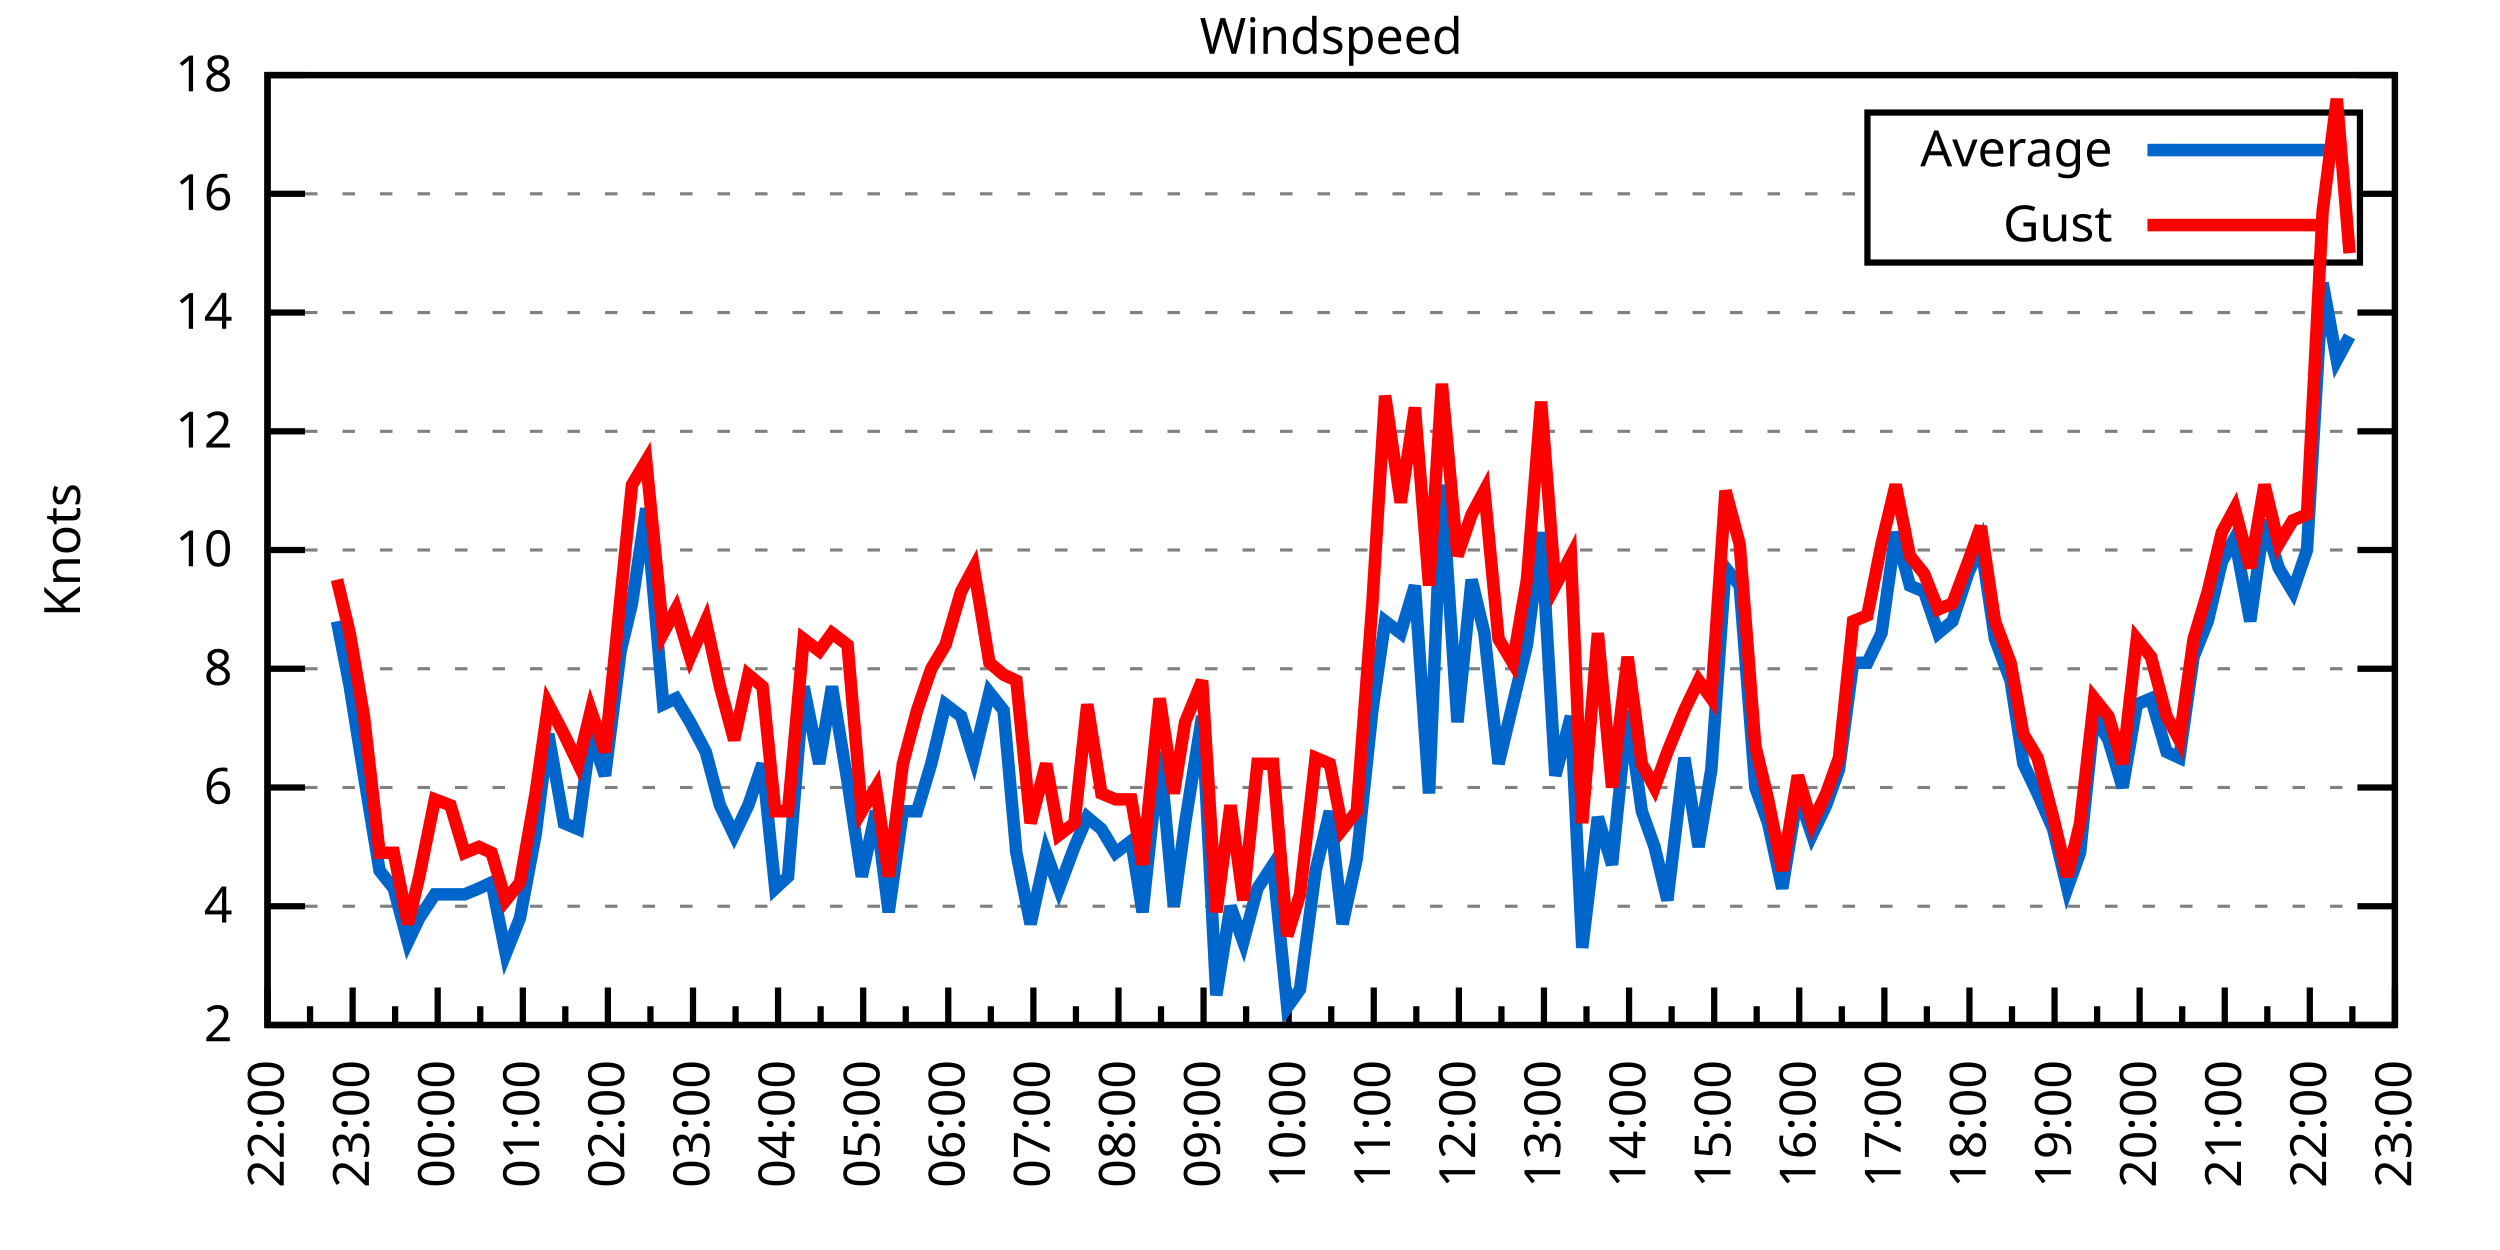
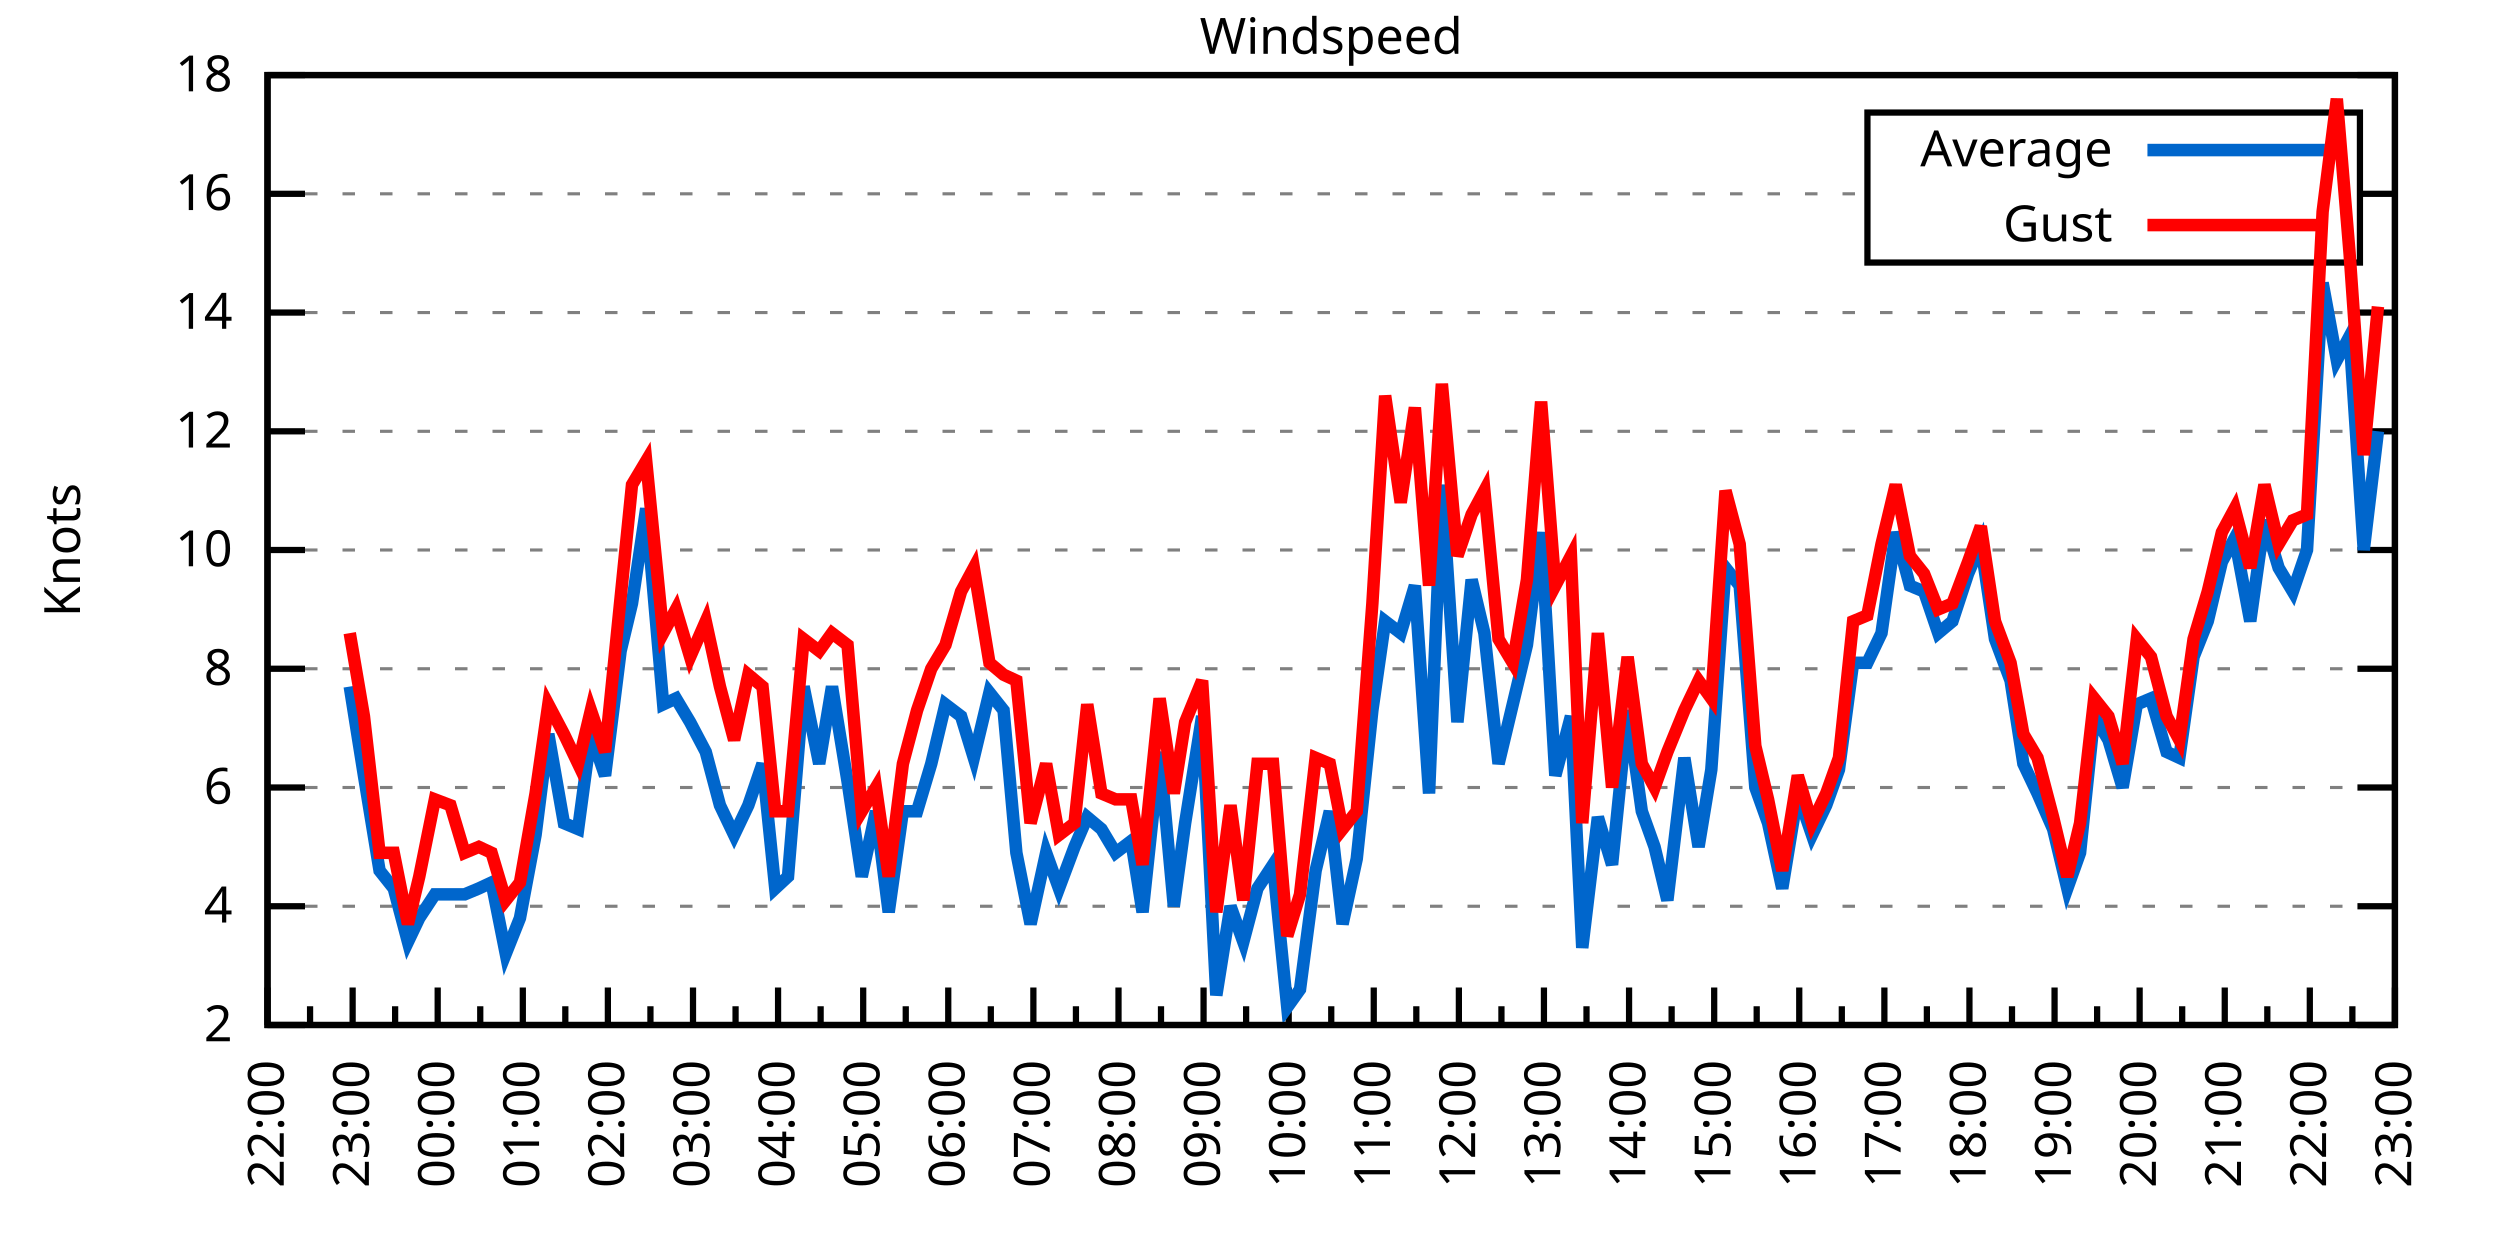
<svg xmlns="http://www.w3.org/2000/svg" xmlns:xlink="http://www.w3.org/1999/xlink" width="400" height="200" viewBox="0 0 400 200">
  <g id="gnuplot_canvas">
    <rect x="0" y="0" width="400" height="200" fill="none" />
    <defs>
      <circle id="gpDot" r="0.5" stroke-width="0.5" stroke="currentColor" />
      <path id="gpPt0" stroke-width="0.333" stroke="currentColor" d="M-1,0 h2 M0,-1 v2" />
      <path id="gpPt1" stroke-width="0.333" stroke="currentColor" d="M-1,-1 L1,1 M1,-1 L-1,1" />
      <path id="gpPt2" stroke-width="0.333" stroke="currentColor" d="M-1,0 L1,0 M0,-1 L0,1 M-1,-1 L1,1 M-1,1 L1,-1" />
      <rect id="gpPt3" stroke-width="0.333" stroke="currentColor" x="-1" y="-1" width="2" height="2" />
      <rect id="gpPt4" stroke-width="0.333" stroke="currentColor" fill="currentColor" x="-1" y="-1" width="2" height="2" />
      <circle id="gpPt5" stroke-width="0.333" stroke="currentColor" cx="0" cy="0" r="1" />
      <use xlink:href="#gpPt5" id="gpPt6" fill="currentColor" stroke="none" />
      <path id="gpPt7" stroke-width="0.333" stroke="currentColor" d="M0,-1.33 L-1.33,0.67 L1.33,0.67 z" />
      <use xlink:href="#gpPt7" id="gpPt8" fill="currentColor" stroke="none" />
      <use xlink:href="#gpPt7" id="gpPt9" stroke="currentColor" transform="rotate(180)" />
      <use xlink:href="#gpPt9" id="gpPt10" fill="currentColor" stroke="none" />
      <use xlink:href="#gpPt3" id="gpPt11" stroke="currentColor" transform="rotate(45)" />
      <use xlink:href="#gpPt11" id="gpPt12" fill="currentColor" stroke="none" />
      <path id="gpPt13" stroke-width="0.333" stroke="currentColor" d="M0,1.330 L1.265,0.411 L0.782,-1.067 L-0.782,-1.076 L-1.265,0.411 z" />
      <use xlink:href="#gpPt13" id="gpPt14" fill="currentColor" stroke="none" />
      <filter id="textbox" filterUnits="objectBoundingBox" x="0" y="0" height="1" width="1">
        <feFlood flood-color="white" flood-opacity="1" result="bgnd" />
        <feComposite in="SourceGraphic" in2="bgnd" operator="atop" />
      </filter>
      <filter id="greybox" filterUnits="objectBoundingBox" x="0" y="0" height="1" width="1">
        <feFlood flood-color="lightgrey" flood-opacity="1" result="grey" />
        <feComposite in="SourceGraphic" in2="grey" operator="atop" />
      </filter>
    </defs>
    <g fill="none" color="white" stroke="currentColor" stroke-width="1.00" stroke-linecap="butt" stroke-linejoin="miter">
</g>
    <g fill="none" color="black" stroke="currentColor" stroke-width="1.00" stroke-linecap="butt" stroke-linejoin="miter">
      <g stroke="none" shape-rendering="crispEdges">
        <polygon fill="rgb(255, 255, 255)" points="42.80,164.00 383.18,164.00 383.18,12.02 42.80,12.02 " />
      </g>
    </g>
    <g fill="none" color="black" stroke="currentColor" stroke-width="1.00" stroke-linecap="butt" stroke-linejoin="miter">
</g>
    <g fill="none" color="black" stroke="black" stroke-width="0.50" stroke-linecap="butt" stroke-linejoin="miter">
</g>
    <g fill="none" color="gray" stroke="currentColor" stroke-width="0.50" stroke-linecap="butt" stroke-linejoin="miter">
      <path stroke="gray" stroke-dasharray="2,4" class="gridline" d="M42.80,164.00 L383.19,164.00  " />
    </g>
    <g fill="none" color="gray" stroke="gray" stroke-width="1.00" stroke-linecap="butt" stroke-linejoin="miter">
</g>
    <g fill="none" color="black" stroke="currentColor" stroke-width="1.00" stroke-linecap="butt" stroke-linejoin="miter">
      <path stroke="black" d="M42.80,164.00 L48.80,164.00 M383.19,164.00 L377.19,164.00  " />
      <g transform="translate(37.20,166.60)" stroke="none" fill="black" font-family="Sans" font-size="8.00" text-anchor="end">
        <text>
          <tspan font-family="Sans"> 2</tspan>
        </text>
      </g>
    </g>
    <g fill="none" color="black" stroke="currentColor" stroke-width="1.00" stroke-linecap="butt" stroke-linejoin="miter">
</g>
    <g fill="none" color="black" stroke="black" stroke-width="0.50" stroke-linecap="butt" stroke-linejoin="miter">
</g>
    <g fill="none" color="gray" stroke="currentColor" stroke-width="0.50" stroke-linecap="butt" stroke-linejoin="miter">
      <path stroke="gray" stroke-dasharray="2,4" class="gridline" d="M42.80,145.00 L383.19,145.00  " />
    </g>
    <g fill="none" color="gray" stroke="gray" stroke-width="1.00" stroke-linecap="butt" stroke-linejoin="miter">
</g>
    <g fill="none" color="black" stroke="currentColor" stroke-width="1.00" stroke-linecap="butt" stroke-linejoin="miter">
      <path stroke="black" d="M42.80,145.00 L48.80,145.00 M383.19,145.00 L377.19,145.00  " />
      <g transform="translate(37.20,147.60)" stroke="none" fill="black" font-family="Sans" font-size="8.00" text-anchor="end">
        <text>
          <tspan font-family="Sans"> 4</tspan>
        </text>
      </g>
    </g>
    <g fill="none" color="black" stroke="currentColor" stroke-width="1.00" stroke-linecap="butt" stroke-linejoin="miter">
</g>
    <g fill="none" color="black" stroke="black" stroke-width="0.50" stroke-linecap="butt" stroke-linejoin="miter">
</g>
    <g fill="none" color="gray" stroke="currentColor" stroke-width="0.50" stroke-linecap="butt" stroke-linejoin="miter">
      <path stroke="gray" stroke-dasharray="2,4" class="gridline" d="M42.80,126.00 L383.19,126.00  " />
    </g>
    <g fill="none" color="gray" stroke="gray" stroke-width="1.00" stroke-linecap="butt" stroke-linejoin="miter">
</g>
    <g fill="none" color="black" stroke="currentColor" stroke-width="1.00" stroke-linecap="butt" stroke-linejoin="miter">
      <path stroke="black" d="M42.80,126.00 L48.80,126.00 M383.19,126.00 L377.19,126.00  " />
      <g transform="translate(37.20,128.60)" stroke="none" fill="black" font-family="Sans" font-size="8.00" text-anchor="end">
        <text>
          <tspan font-family="Sans"> 6</tspan>
        </text>
      </g>
    </g>
    <g fill="none" color="black" stroke="currentColor" stroke-width="1.00" stroke-linecap="butt" stroke-linejoin="miter">
</g>
    <g fill="none" color="black" stroke="black" stroke-width="0.50" stroke-linecap="butt" stroke-linejoin="miter">
</g>
    <g fill="none" color="gray" stroke="currentColor" stroke-width="0.50" stroke-linecap="butt" stroke-linejoin="miter">
      <path stroke="gray" stroke-dasharray="2,4" class="gridline" d="M42.80,107.00 L383.19,107.00  " />
    </g>
    <g fill="none" color="gray" stroke="gray" stroke-width="1.00" stroke-linecap="butt" stroke-linejoin="miter">
</g>
    <g fill="none" color="black" stroke="currentColor" stroke-width="1.00" stroke-linecap="butt" stroke-linejoin="miter">
      <path stroke="black" d="M42.80,107.00 L48.80,107.00 M383.19,107.00 L377.19,107.00  " />
      <g transform="translate(37.20,109.60)" stroke="none" fill="black" font-family="Sans" font-size="8.00" text-anchor="end">
        <text>
          <tspan font-family="Sans"> 8</tspan>
        </text>
      </g>
    </g>
    <g fill="none" color="black" stroke="currentColor" stroke-width="1.00" stroke-linecap="butt" stroke-linejoin="miter">
</g>
    <g fill="none" color="black" stroke="black" stroke-width="0.50" stroke-linecap="butt" stroke-linejoin="miter">
</g>
    <g fill="none" color="gray" stroke="currentColor" stroke-width="0.50" stroke-linecap="butt" stroke-linejoin="miter">
      <path stroke="gray" stroke-dasharray="2,4" class="gridline" d="M42.80,88.00 L383.19,88.00  " />
    </g>
    <g fill="none" color="gray" stroke="gray" stroke-width="1.00" stroke-linecap="butt" stroke-linejoin="miter">
</g>
    <g fill="none" color="black" stroke="currentColor" stroke-width="1.00" stroke-linecap="butt" stroke-linejoin="miter">
      <path stroke="black" d="M42.80,88.00 L48.80,88.00 M383.19,88.00 L377.19,88.00  " />
      <g transform="translate(37.20,90.60)" stroke="none" fill="black" font-family="Sans" font-size="8.00" text-anchor="end">
        <text>
          <tspan font-family="Sans"> 10</tspan>
        </text>
      </g>
    </g>
    <g fill="none" color="black" stroke="currentColor" stroke-width="1.00" stroke-linecap="butt" stroke-linejoin="miter">
</g>
    <g fill="none" color="black" stroke="black" stroke-width="0.50" stroke-linecap="butt" stroke-linejoin="miter">
</g>
    <g fill="none" color="gray" stroke="currentColor" stroke-width="0.50" stroke-linecap="butt" stroke-linejoin="miter">
      <path stroke="gray" stroke-dasharray="2,4" class="gridline" d="M42.80,69.01 L383.19,69.01  " />
    </g>
    <g fill="none" color="gray" stroke="gray" stroke-width="1.00" stroke-linecap="butt" stroke-linejoin="miter">
</g>
    <g fill="none" color="black" stroke="currentColor" stroke-width="1.00" stroke-linecap="butt" stroke-linejoin="miter">
      <path stroke="black" d="M42.80,69.01 L48.80,69.01 M383.19,69.01 L377.19,69.01  " />
      <g transform="translate(37.20,71.61)" stroke="none" fill="black" font-family="Sans" font-size="8.00" text-anchor="end">
        <text>
          <tspan font-family="Sans"> 12</tspan>
        </text>
      </g>
    </g>
    <g fill="none" color="black" stroke="currentColor" stroke-width="1.00" stroke-linecap="butt" stroke-linejoin="miter">
</g>
    <g fill="none" color="black" stroke="black" stroke-width="0.50" stroke-linecap="butt" stroke-linejoin="miter">
</g>
    <g fill="none" color="gray" stroke="currentColor" stroke-width="0.50" stroke-linecap="butt" stroke-linejoin="miter">
      <path stroke="gray" stroke-dasharray="2,4" class="gridline" d="M42.80,50.01 L383.19,50.01  " />
    </g>
    <g fill="none" color="gray" stroke="gray" stroke-width="1.00" stroke-linecap="butt" stroke-linejoin="miter">
</g>
    <g fill="none" color="black" stroke="currentColor" stroke-width="1.00" stroke-linecap="butt" stroke-linejoin="miter">
      <path stroke="black" d="M42.80,50.01 L48.80,50.01 M383.19,50.01 L377.19,50.01  " />
      <g transform="translate(37.20,52.61)" stroke="none" fill="black" font-family="Sans" font-size="8.00" text-anchor="end">
        <text>
          <tspan font-family="Sans"> 14</tspan>
        </text>
      </g>
    </g>
    <g fill="none" color="black" stroke="currentColor" stroke-width="1.00" stroke-linecap="butt" stroke-linejoin="miter">
</g>
    <g fill="none" color="black" stroke="black" stroke-width="0.50" stroke-linecap="butt" stroke-linejoin="miter">
</g>
    <g fill="none" color="gray" stroke="currentColor" stroke-width="0.50" stroke-linecap="butt" stroke-linejoin="miter">
      <path stroke="gray" stroke-dasharray="2,4" class="gridline" d="M42.80,31.01 L298.79,31.01 M377.59,31.01 L383.19,31.01  " />
    </g>
    <g fill="none" color="gray" stroke="gray" stroke-width="1.00" stroke-linecap="butt" stroke-linejoin="miter">
</g>
    <g fill="none" color="black" stroke="currentColor" stroke-width="1.00" stroke-linecap="butt" stroke-linejoin="miter">
      <path stroke="black" d="M42.80,31.01 L48.80,31.01 M383.19,31.01 L377.19,31.01  " />
      <g transform="translate(37.20,33.61)" stroke="none" fill="black" font-family="Sans" font-size="8.00" text-anchor="end">
        <text>
          <tspan font-family="Sans"> 16</tspan>
        </text>
      </g>
    </g>
    <g fill="none" color="black" stroke="currentColor" stroke-width="1.00" stroke-linecap="butt" stroke-linejoin="miter">
</g>
    <g fill="none" color="black" stroke="black" stroke-width="0.50" stroke-linecap="butt" stroke-linejoin="miter">
</g>
    <g fill="none" color="gray" stroke="currentColor" stroke-width="0.50" stroke-linecap="butt" stroke-linejoin="miter">
      <path stroke="gray" stroke-dasharray="2,4" class="gridline" d="M42.80,12.01 L383.19,12.01  " />
    </g>
    <g fill="none" color="gray" stroke="gray" stroke-width="1.00" stroke-linecap="butt" stroke-linejoin="miter">
</g>
    <g fill="none" color="black" stroke="currentColor" stroke-width="1.00" stroke-linecap="butt" stroke-linejoin="miter">
      <path stroke="black" d="M42.80,12.01 L48.80,12.01 M383.19,12.01 L377.19,12.01  " />
      <g transform="translate(37.20,14.61)" stroke="none" fill="black" font-family="Sans" font-size="8.00" text-anchor="end">
        <text>
          <tspan font-family="Sans"> 18</tspan>
        </text>
      </g>
    </g>
    <g fill="none" color="black" stroke="currentColor" stroke-width="1.00" stroke-linecap="butt" stroke-linejoin="miter">
      <path stroke="black" d="M42.80,164.00 L42.80,158.00  " />
      <g transform="translate(45.40,169.60) rotate(270)" stroke="none" fill="black" font-family="Sans" font-size="8.00" text-anchor="end">
        <text>
          <tspan font-family="Sans">22:00</tspan>
        </text>
      </g>
    </g>
    <g fill="none" color="black" stroke="currentColor" stroke-width="1.00" stroke-linecap="butt" stroke-linejoin="miter">
      <path stroke="black" d="M49.61,164.00 L49.61,161.00 M56.42,164.00 L56.42,158.00  " />
      <g transform="translate(59.02,169.60) rotate(270)" stroke="none" fill="black" font-family="Sans" font-size="8.00" text-anchor="end">
        <text>
          <tspan font-family="Sans">23:00</tspan>
        </text>
      </g>
    </g>
    <g fill="none" color="black" stroke="currentColor" stroke-width="1.00" stroke-linecap="butt" stroke-linejoin="miter">
      <path stroke="black" d="M63.22,164.00 L63.22,161.00 M70.03,164.00 L70.03,158.00  " />
      <g transform="translate(72.63,169.60) rotate(270)" stroke="none" fill="black" font-family="Sans" font-size="8.00" text-anchor="end">
        <text>
          <tspan font-family="Sans">00:00</tspan>
        </text>
      </g>
    </g>
    <g fill="none" color="black" stroke="currentColor" stroke-width="1.00" stroke-linecap="butt" stroke-linejoin="miter">
      <path stroke="black" d="M76.84,164.00 L76.84,161.00 M83.65,164.00 L83.65,158.00  " />
      <g transform="translate(86.25,169.60) rotate(270)" stroke="none" fill="black" font-family="Sans" font-size="8.00" text-anchor="end">
        <text>
          <tspan font-family="Sans">01:00</tspan>
        </text>
      </g>
    </g>
    <g fill="none" color="black" stroke="currentColor" stroke-width="1.00" stroke-linecap="butt" stroke-linejoin="miter">
      <path stroke="black" d="M90.45,164.00 L90.45,161.00 M97.26,164.00 L97.26,158.00  " />
      <g transform="translate(99.86,169.60) rotate(270)" stroke="none" fill="black" font-family="Sans" font-size="8.00" text-anchor="end">
        <text>
          <tspan font-family="Sans">02:00</tspan>
        </text>
      </g>
    </g>
    <g fill="none" color="black" stroke="currentColor" stroke-width="1.00" stroke-linecap="butt" stroke-linejoin="miter">
      <path stroke="black" d="M104.07,164.00 L104.07,161.00 M110.88,164.00 L110.88,158.00  " />
      <g transform="translate(113.48,169.60) rotate(270)" stroke="none" fill="black" font-family="Sans" font-size="8.00" text-anchor="end">
        <text>
          <tspan font-family="Sans">03:00</tspan>
        </text>
      </g>
    </g>
    <g fill="none" color="black" stroke="currentColor" stroke-width="1.00" stroke-linecap="butt" stroke-linejoin="miter">
      <path stroke="black" d="M117.69,164.00 L117.69,161.00 M124.49,164.00 L124.49,158.00  " />
      <g transform="translate(127.09,169.60) rotate(270)" stroke="none" fill="black" font-family="Sans" font-size="8.00" text-anchor="end">
        <text>
          <tspan font-family="Sans">04:00</tspan>
        </text>
      </g>
    </g>
    <g fill="none" color="black" stroke="currentColor" stroke-width="1.00" stroke-linecap="butt" stroke-linejoin="miter">
      <path stroke="black" d="M131.30,164.00 L131.30,161.00 M138.11,164.00 L138.11,158.00  " />
      <g transform="translate(140.71,169.60) rotate(270)" stroke="none" fill="black" font-family="Sans" font-size="8.00" text-anchor="end">
        <text>
          <tspan font-family="Sans">05:00</tspan>
        </text>
      </g>
    </g>
    <g fill="none" color="black" stroke="currentColor" stroke-width="1.00" stroke-linecap="butt" stroke-linejoin="miter">
      <path stroke="black" d="M144.92,164.00 L144.92,161.00 M151.72,164.00 L151.72,158.00  " />
      <g transform="translate(154.32,169.60) rotate(270)" stroke="none" fill="black" font-family="Sans" font-size="8.00" text-anchor="end">
        <text>
          <tspan font-family="Sans">06:00</tspan>
        </text>
      </g>
    </g>
    <g fill="none" color="black" stroke="currentColor" stroke-width="1.00" stroke-linecap="butt" stroke-linejoin="miter">
      <path stroke="black" d="M158.53,164.00 L158.53,161.00 M165.34,164.00 L165.34,158.00  " />
      <g transform="translate(167.94,169.60) rotate(270)" stroke="none" fill="black" font-family="Sans" font-size="8.00" text-anchor="end">
        <text>
          <tspan font-family="Sans">07:00</tspan>
        </text>
      </g>
    </g>
    <g fill="none" color="black" stroke="currentColor" stroke-width="1.00" stroke-linecap="butt" stroke-linejoin="miter">
      <path stroke="black" d="M172.15,164.00 L172.15,161.00 M178.96,164.00 L178.96,158.00  " />
      <g transform="translate(181.56,169.60) rotate(270)" stroke="none" fill="black" font-family="Sans" font-size="8.00" text-anchor="end">
        <text>
          <tspan font-family="Sans">08:00</tspan>
        </text>
      </g>
    </g>
    <g fill="none" color="black" stroke="currentColor" stroke-width="1.00" stroke-linecap="butt" stroke-linejoin="miter">
      <path stroke="black" d="M185.76,164.00 L185.76,161.00 M192.57,164.00 L192.57,158.00  " />
      <g transform="translate(195.17,169.60) rotate(270)" stroke="none" fill="black" font-family="Sans" font-size="8.00" text-anchor="end">
        <text>
          <tspan font-family="Sans">09:00</tspan>
        </text>
      </g>
    </g>
    <g fill="none" color="black" stroke="currentColor" stroke-width="1.00" stroke-linecap="butt" stroke-linejoin="miter">
      <path stroke="black" d="M199.38,164.00 L199.38,161.00 M206.19,164.00 L206.19,158.00  " />
      <g transform="translate(208.79,169.60) rotate(270)" stroke="none" fill="black" font-family="Sans" font-size="8.00" text-anchor="end">
        <text>
          <tspan font-family="Sans">10:00</tspan>
        </text>
      </g>
    </g>
    <g fill="none" color="black" stroke="currentColor" stroke-width="1.00" stroke-linecap="butt" stroke-linejoin="miter">
      <path stroke="black" d="M213.00,164.00 L213.00,161.00 M219.80,164.00 L219.80,158.00  " />
      <g transform="translate(222.40,169.60) rotate(270)" stroke="none" fill="black" font-family="Sans" font-size="8.00" text-anchor="end">
        <text>
          <tspan font-family="Sans">11:00</tspan>
        </text>
      </g>
    </g>
    <g fill="none" color="black" stroke="currentColor" stroke-width="1.00" stroke-linecap="butt" stroke-linejoin="miter">
      <path stroke="black" d="M226.61,164.00 L226.61,161.00 M233.42,164.00 L233.42,158.00  " />
      <g transform="translate(236.02,169.60) rotate(270)" stroke="none" fill="black" font-family="Sans" font-size="8.00" text-anchor="end">
        <text>
          <tspan font-family="Sans">12:00</tspan>
        </text>
      </g>
    </g>
    <g fill="none" color="black" stroke="currentColor" stroke-width="1.00" stroke-linecap="butt" stroke-linejoin="miter">
      <path stroke="black" d="M240.23,164.00 L240.23,161.00 M247.03,164.00 L247.03,158.00  " />
      <g transform="translate(249.63,169.60) rotate(270)" stroke="none" fill="black" font-family="Sans" font-size="8.00" text-anchor="end">
        <text>
          <tspan font-family="Sans">13:00</tspan>
        </text>
      </g>
    </g>
    <g fill="none" color="black" stroke="currentColor" stroke-width="1.00" stroke-linecap="butt" stroke-linejoin="miter">
      <path stroke="black" d="M253.84,164.00 L253.84,161.00 M260.65,164.00 L260.65,158.00  " />
      <g transform="translate(263.25,169.60) rotate(270)" stroke="none" fill="black" font-family="Sans" font-size="8.00" text-anchor="end">
        <text>
          <tspan font-family="Sans">14:00</tspan>
        </text>
      </g>
    </g>
    <g fill="none" color="black" stroke="currentColor" stroke-width="1.00" stroke-linecap="butt" stroke-linejoin="miter">
      <path stroke="black" d="M267.46,164.00 L267.46,161.00 M274.27,164.00 L274.27,158.00  " />
      <g transform="translate(276.87,169.60) rotate(270)" stroke="none" fill="black" font-family="Sans" font-size="8.00" text-anchor="end">
        <text>
          <tspan font-family="Sans">15:00</tspan>
        </text>
      </g>
    </g>
    <g fill="none" color="black" stroke="currentColor" stroke-width="1.00" stroke-linecap="butt" stroke-linejoin="miter">
      <path stroke="black" d="M281.07,164.00 L281.07,161.00 M287.88,164.00 L287.88,158.00  " />
      <g transform="translate(290.48,169.60) rotate(270)" stroke="none" fill="black" font-family="Sans" font-size="8.00" text-anchor="end">
        <text>
          <tspan font-family="Sans">16:00</tspan>
        </text>
      </g>
    </g>
    <g fill="none" color="black" stroke="currentColor" stroke-width="1.00" stroke-linecap="butt" stroke-linejoin="miter">
      <path stroke="black" d="M294.69,164.00 L294.69,161.00 M301.50,164.00 L301.50,158.00  " />
      <g transform="translate(304.10,169.60) rotate(270)" stroke="none" fill="black" font-family="Sans" font-size="8.00" text-anchor="end">
        <text>
          <tspan font-family="Sans">17:00</tspan>
        </text>
      </g>
    </g>
    <g fill="none" color="black" stroke="currentColor" stroke-width="1.00" stroke-linecap="butt" stroke-linejoin="miter">
      <path stroke="black" d="M308.30,164.00 L308.30,161.00 M315.11,164.00 L315.11,158.00  " />
      <g transform="translate(317.71,169.60) rotate(270)" stroke="none" fill="black" font-family="Sans" font-size="8.00" text-anchor="end">
        <text>
          <tspan font-family="Sans">18:00</tspan>
        </text>
      </g>
    </g>
    <g fill="none" color="black" stroke="currentColor" stroke-width="1.00" stroke-linecap="butt" stroke-linejoin="miter">
      <path stroke="black" d="M321.92,164.00 L321.92,161.00 M328.73,164.00 L328.73,158.00  " />
      <g transform="translate(331.33,169.60) rotate(270)" stroke="none" fill="black" font-family="Sans" font-size="8.00" text-anchor="end">
        <text>
          <tspan font-family="Sans">19:00</tspan>
        </text>
      </g>
    </g>
    <g fill="none" color="black" stroke="currentColor" stroke-width="1.00" stroke-linecap="butt" stroke-linejoin="miter">
      <path stroke="black" d="M335.54,164.00 L335.54,161.00 M342.34,164.00 L342.34,158.00  " />
      <g transform="translate(344.94,169.60) rotate(270)" stroke="none" fill="black" font-family="Sans" font-size="8.00" text-anchor="end">
        <text>
          <tspan font-family="Sans">20:00</tspan>
        </text>
      </g>
    </g>
    <g fill="none" color="black" stroke="currentColor" stroke-width="1.00" stroke-linecap="butt" stroke-linejoin="miter">
      <path stroke="black" d="M349.15,164.00 L349.15,161.00 M355.96,164.00 L355.96,158.00  " />
      <g transform="translate(358.56,169.60) rotate(270)" stroke="none" fill="black" font-family="Sans" font-size="8.00" text-anchor="end">
        <text>
          <tspan font-family="Sans">21:00</tspan>
        </text>
      </g>
    </g>
    <g fill="none" color="black" stroke="currentColor" stroke-width="1.00" stroke-linecap="butt" stroke-linejoin="miter">
      <path stroke="black" d="M362.77,164.00 L362.77,161.00 M369.57,164.00 L369.57,158.00  " />
      <g transform="translate(372.17,169.60) rotate(270)" stroke="none" fill="black" font-family="Sans" font-size="8.00" text-anchor="end">
        <text>
          <tspan font-family="Sans">22:00</tspan>
        </text>
      </g>
    </g>
    <g fill="none" color="black" stroke="currentColor" stroke-width="1.00" stroke-linecap="butt" stroke-linejoin="miter">
      <path stroke="black" d="M376.38,164.00 L376.38,161.00 M383.19,164.00 L383.19,158.00  " />
      <g transform="translate(385.79,169.60) rotate(270)" stroke="none" fill="black" font-family="Sans" font-size="8.00" text-anchor="end">
        <text>
          <tspan font-family="Sans">23:00</tspan>
        </text>
      </g>
    </g>
    <g fill="none" color="black" stroke="currentColor" stroke-width="1.00" stroke-linecap="butt" stroke-linejoin="miter">
</g>
    <g fill="none" color="black" stroke="currentColor" stroke-width="1.00" stroke-linecap="butt" stroke-linejoin="miter">
      <path stroke="black" d="M42.80,12.01 L42.80,164.00 L383.19,164.00 L383.19,12.01 L42.80,12.01 Z  " />
    </g>
    <g fill="none" color="black" stroke="currentColor" stroke-width="1.00" stroke-linecap="butt" stroke-linejoin="miter">
      <g transform="translate(12.80,88.01) rotate(270)" stroke="none" fill="black" font-family="Sans" font-size="8.00" text-anchor="middle">
        <text>
          <tspan font-family="Sans">Knots</tspan>
        </text>
      </g>
    </g>
    <g fill="none" color="black" stroke="currentColor" stroke-width="1.00" stroke-linecap="butt" stroke-linejoin="miter">
</g>
    <g fill="none" color="black" stroke="currentColor" stroke-width="1.00" stroke-linecap="butt" stroke-linejoin="miter">
      <path stroke="black" d="M298.79,42.01 L298.79,18.01 L377.59,18.01 L377.59,42.01 L298.79,42.01 Z  " />
    </g>
    <g id="Windspeed_plot_1">
      <g fill="none" color="white" stroke="black" stroke-width="2.00" stroke-linecap="butt" stroke-linejoin="miter">
</g>
      <g fill="none" color="black" stroke="currentColor" stroke-width="2.00" stroke-linecap="butt" stroke-linejoin="miter">
        <g transform="translate(337.99,26.61)" stroke="none" fill="black" font-family="Sans" font-size="8.00" text-anchor="end">
          <text>
            <tspan font-family="Sans">Average</tspan>
          </text>
        </g>
      </g>
      <g fill="none" color="black" stroke="currentColor" stroke-width="2.00" stroke-linecap="butt" stroke-linejoin="miter">
-         <path stroke="rgb(  0, 102, 204)" d="M343.59,24.01 L371.99,24.01 M53.92,99.40 L55.96,109.85 L58.23,124.10 L60.73,139.30 L63.00,142.15 L65.27,150.70   L67.08,146.90 L69.58,143.10 L72.07,143.10 L74.34,143.10 L76.61,142.15 L78.65,141.20 L80.92,152.60 L83.19,146.90   L85.69,133.60 L87.73,117.45 L90.23,131.70 L92.50,132.65 L94.54,117.45 L96.81,124.10 L99.30,104.15 L101.12,96.55   L103.39,81.36 L106.11,112.70 L108.15,111.75 L110.42,115.55 L112.92,120.30 L115.19,128.85 L117.46,133.60 L119.73,128.85   L122.00,122.20 L124.04,142.15 L126.08,140.25 L128.58,109.85 L131.07,122.20 L133.12,109.85 L135.61,125.05 L137.88,140.25   L140.15,129.80 L142.19,145.95 L144.46,129.80 L146.73,129.80 L149.00,122.20 L151.27,112.70 L153.77,114.60 L155.81,121.25   L158.31,110.80 L160.57,113.65 L162.62,136.45 L164.89,147.85 L167.38,136.45 L169.43,142.15 L171.92,135.50 L173.96,130.75   L176.23,132.65 L178.50,136.45 L181.00,134.55 L182.81,145.95 L185.54,120.30 L187.81,145.00 L189.62,131.70 L192.34,114.60   L194.61,159.25 L196.88,145.00 L198.93,150.70 L201.19,142.15 L203.69,138.35 L205.96,161.15 L208.00,158.30 L210.50,139.30   L212.77,129.80 L214.81,147.85 L217.08,137.40 L219.58,113.65 L221.62,99.40 L224.11,101.30 L226.38,93.70 L228.65,126.95   L230.70,77.56 L233.19,115.55 L235.46,92.75 L237.50,101.30 L239.77,122.20 L242.04,112.70 L244.31,103.20 L246.58,85.16   L248.85,124.10 L251.35,114.60 L253.16,151.65 L255.66,130.75 L257.93,138.35 L260.42,113.65 L262.69,129.80 L264.73,135.50   L266.78,144.05 L269.50,121.25 L271.77,135.50 L273.81,123.15 L276.08,90.85 L278.35,93.70 L280.85,126.00 L282.89,131.70   L285.16,142.15 L287.65,126.95 L289.92,133.60 L292.19,128.85 L294.23,123.15 L296.50,106.05 L298.77,106.05 L301.04,101.30   L303.31,85.16 L305.58,93.70 L307.85,94.65 L310.12,101.30 L312.39,99.40 L314.89,91.80 L316.93,87.06 L319.20,102.25   L321.69,108.90 L323.74,122.20 L326.00,126.95 L328.50,132.65 L330.77,142.15 L332.81,136.45 L335.08,114.60 L337.35,118.40   L339.62,126.00 L341.89,112.70 L344.16,111.75 L346.65,120.30 L348.70,121.25 L350.97,105.10 L353.24,99.40 L355.50,89.90   L357.55,86.11 L360.04,99.40 L362.31,83.26 L364.58,90.85 L366.85,94.65 L369.12,88.00 L371.62,45.26 L373.89,57.61   L375.93,53.81  " />
+         <path stroke="rgb(  0, 102, 204)" d="M343.59,24.01 L371.99,24.01 M55.96,109.85 L58.23,124.10 L60.73,139.30 L63.00,142.15 L65.27,150.70 L67.08,146.90   L69.58,143.10 L72.07,143.10 L74.34,143.10 L76.61,142.15 L78.65,141.20 L80.92,152.60 L83.19,146.90 L85.69,133.60   L87.73,117.45 L90.23,131.70 L92.50,132.65 L94.54,117.45 L96.81,124.10 L99.30,104.15 L101.12,96.55 L103.39,81.36   L106.11,112.70 L108.15,111.75 L110.42,115.55 L112.92,120.30 L115.19,128.85 L117.46,133.60 L119.73,128.85 L122.00,122.20   L124.04,142.15 L126.08,140.25 L128.58,109.85 L131.07,122.20 L133.12,109.85 L135.61,125.05 L137.88,140.25 L140.15,129.80   L142.19,145.95 L144.46,129.80 L146.73,129.80 L149.00,122.20 L151.27,112.70 L153.77,114.60 L155.81,121.25 L158.31,110.80   L160.57,113.65 L162.62,136.45 L164.89,147.85 L167.38,136.45 L169.43,142.15 L171.92,135.50 L173.96,130.75 L176.23,132.65   L178.50,136.45 L181.00,134.55 L182.81,145.95 L185.54,120.30 L187.81,145.00 L189.62,131.70 L192.34,114.60 L194.61,159.25   L196.88,145.00 L198.93,150.70 L201.19,142.15 L203.69,138.35 L205.96,161.15 L208.00,158.30 L210.50,139.30 L212.77,129.80   L214.81,147.85 L217.08,137.40 L219.58,113.65 L221.62,99.40 L224.11,101.30 L226.38,93.70 L228.65,126.95 L230.70,77.56   L233.19,115.55 L235.46,92.75 L237.50,101.30 L239.77,122.20 L242.04,112.70 L244.31,103.20 L246.58,85.16 L248.85,124.10   L251.35,114.60 L253.16,151.65 L255.66,130.75 L257.93,138.35 L260.42,113.65 L262.69,129.80 L264.73,135.50 L266.78,144.05   L269.50,121.25 L271.77,135.50 L273.81,123.15 L276.08,90.85 L278.35,93.70 L280.85,126.00 L282.89,131.70 L285.16,142.15   L287.65,126.95 L289.92,133.60 L292.19,128.85 L294.23,123.15 L296.50,106.05 L298.77,106.05 L301.04,101.30 L303.31,85.16   L305.58,93.70 L307.85,94.65 L310.12,101.30 L312.39,99.40 L314.89,91.80 L316.93,87.06 L319.20,102.25 L321.69,108.90   L323.74,122.20 L326.00,126.95 L328.50,132.65 L330.77,142.15 L332.81,136.45 L335.08,114.60 L337.35,118.40 L339.62,126.00   L341.89,112.70 L344.16,111.75 L346.65,120.30 L348.70,121.25 L350.97,105.10 L353.24,99.40 L355.50,89.90 L357.55,86.11   L360.04,99.40 L362.31,83.26 L364.58,90.85 L366.85,94.65 L369.12,88.00 L371.62,45.26 L373.89,57.61 L375.93,53.81   L378.20,88.00 L380.47,69.01  " />
      </g>
    </g>
    <g id="Windspeed_plot_2">
      <g fill="none" color="black" stroke="currentColor" stroke-width="2.00" stroke-linecap="butt" stroke-linejoin="miter">
        <g transform="translate(337.99,38.61)" stroke="none" fill="black" font-family="Sans" font-size="8.00" text-anchor="end">
          <text>
            <tspan font-family="Sans">Gust</tspan>
          </text>
        </g>
      </g>
      <g fill="none" color="black" stroke="currentColor" stroke-width="2.00" stroke-linecap="butt" stroke-linejoin="miter">
-         <path stroke="rgb(255,   0,   0)" d="M343.59,36.01 L371.99,36.01 M53.92,92.75 L55.96,101.30 L58.23,114.60 L60.73,136.45 L63.00,136.45 L65.27,147.85   L67.08,140.25 L69.58,127.90 L72.07,128.85 L74.34,136.45 L76.61,135.50 L78.65,136.45 L80.92,144.05 L83.19,141.20   L85.69,126.95 L87.73,112.70 L90.23,117.45 L92.50,122.20 L94.54,113.65 L96.81,120.30 L99.30,95.60 L101.12,77.56   L103.39,73.76 L106.11,101.30 L108.15,97.50 L110.42,105.10 L112.92,99.40 L115.19,109.85 L117.46,118.40 L119.73,107.95   L122.00,109.85 L124.04,129.80 L126.08,129.80 L128.58,102.25 L131.07,104.15 L133.12,101.30 L135.61,103.20 L137.88,129.80   L140.15,126.00 L142.19,140.25 L144.46,122.20 L146.73,113.65 L149.00,107.00 L151.27,103.20 L153.77,94.65 L155.81,90.85   L158.31,106.05 L160.57,107.95 L162.62,108.90 L164.89,131.70 L167.38,122.20 L169.43,133.60 L171.92,131.70 L173.96,112.70   L176.23,126.95 L178.50,127.90 L181.00,127.90 L182.81,138.35 L185.54,111.75 L187.81,126.95 L189.62,115.55 L192.34,108.90   L194.61,145.95 L196.88,128.85 L198.93,144.05 L201.19,122.20 L203.69,122.20 L205.96,149.75 L208.00,143.10 L210.50,121.25   L212.77,122.20 L214.81,132.65 L217.08,129.80 L219.58,96.55 L221.62,63.31 L224.11,80.41 L226.38,65.21 L228.65,93.70   L230.70,61.41 L233.19,88.95 L235.46,82.31 L237.50,78.51 L239.77,102.25 L242.04,106.05 L244.31,92.75 L246.58,64.26   L248.85,93.70 L251.35,88.95 L253.16,131.70 L255.66,101.30 L257.93,126.00 L260.42,105.10 L262.69,122.20 L264.73,126.00   L266.78,120.30 L269.50,113.65 L271.77,108.90 L273.81,111.75 L276.08,78.51 L278.35,87.06 L280.85,119.35 L282.89,127.90   L285.16,139.30 L287.65,124.10 L289.92,131.70 L292.19,126.95 L294.23,121.25 L296.50,99.40 L298.77,98.45 L301.04,87.06   L303.31,77.56 L305.58,88.95 L307.85,91.80 L310.12,97.50 L312.39,96.55 L314.89,89.90 L316.93,84.21 L319.20,99.40   L321.69,106.05 L323.74,117.45 L326.00,121.25 L328.50,130.75 L330.77,140.25 L332.81,131.70 L335.08,111.75 L337.35,114.60   L339.62,122.20 L341.89,102.25 L344.16,105.10 L346.65,114.60 L348.70,118.40 L350.97,102.25 L353.24,94.65 L355.50,85.16   L357.55,81.36 L360.04,90.85 L362.31,77.56 L364.58,87.06 L366.85,83.26 L369.12,82.31 L371.62,33.86 L373.89,15.81   L375.93,40.51  " />
+         <path stroke="rgb(255,   0,   0)" d="M343.59,36.01 L371.99,36.01 M55.96,101.30 L58.23,114.60 L60.73,136.45 L63.00,136.45 L65.27,147.85 L67.08,140.25   L69.58,127.90 L72.07,128.85 L74.34,136.45 L76.61,135.50 L78.65,136.45 L80.92,144.05 L83.19,141.20 L85.69,126.95   L87.73,112.70 L90.23,117.45 L92.50,122.20 L94.54,113.65 L96.81,120.30 L99.30,95.60 L101.12,77.56 L103.39,73.76   L106.11,101.30 L108.15,97.50 L110.42,105.10 L112.92,99.40 L115.19,109.85 L117.46,118.40 L119.73,107.95 L122.00,109.85   L124.04,129.80 L126.08,129.80 L128.58,102.25 L131.07,104.15 L133.12,101.30 L135.61,103.20 L137.88,129.80 L140.15,126.00   L142.19,140.25 L144.46,122.20 L146.73,113.65 L149.00,107.00 L151.27,103.20 L153.77,94.65 L155.81,90.85 L158.31,106.05   L160.57,107.95 L162.62,108.90 L164.89,131.70 L167.38,122.20 L169.43,133.60 L171.92,131.70 L173.96,112.70 L176.23,126.95   L178.50,127.90 L181.00,127.90 L182.81,138.35 L185.54,111.75 L187.81,126.95 L189.62,115.55 L192.34,108.90 L194.61,145.95   L196.88,128.85 L198.93,144.05 L201.19,122.20 L203.69,122.20 L205.96,149.75 L208.00,143.10 L210.50,121.25 L212.77,122.20   L214.81,132.65 L217.08,129.80 L219.58,96.55 L221.62,63.31 L224.11,80.41 L226.38,65.21 L228.65,93.70 L230.70,61.41   L233.19,88.95 L235.46,82.31 L237.50,78.51 L239.77,102.25 L242.04,106.05 L244.31,92.75 L246.58,64.26 L248.85,93.70   L251.35,88.95 L253.16,131.70 L255.66,101.30 L257.93,126.00 L260.42,105.10 L262.69,122.20 L264.73,126.00 L266.78,120.30   L269.50,113.65 L271.77,108.90 L273.81,111.75 L276.08,78.51 L278.35,87.06 L280.85,119.35 L282.89,127.90 L285.16,139.30   L287.65,124.10 L289.92,131.70 L292.19,126.95 L294.23,121.25 L296.50,99.40 L298.77,98.45 L301.04,87.06 L303.31,77.56   L305.58,88.95 L307.85,91.80 L310.12,97.50 L312.39,96.55 L314.89,89.90 L316.93,84.21 L319.20,99.40 L321.69,106.05   L323.74,117.45 L326.00,121.25 L328.50,130.75 L330.77,140.25 L332.81,131.70 L335.08,111.75 L337.35,114.60 L339.62,122.20   L341.89,102.25 L344.16,105.10 L346.65,114.60 L348.70,118.40 L350.97,102.25 L353.24,94.65 L355.50,85.16 L357.55,81.36   L360.04,90.85 L362.31,77.56 L364.58,87.06 L366.85,83.26 L369.12,82.31 L371.62,33.86 L373.89,15.81 L375.93,40.51   L378.20,72.81 L380.47,49.06  " />
      </g>
    </g>
    <g fill="none" color="black" stroke="currentColor" stroke-width="2.00" stroke-linecap="butt" stroke-linejoin="miter">
</g>
    <g fill="none" color="black" stroke="black" stroke-width="1.00" stroke-linecap="butt" stroke-linejoin="miter">
</g>
    <g fill="none" color="black" stroke="currentColor" stroke-width="1.00" stroke-linecap="butt" stroke-linejoin="miter">
      <path stroke="black" d="M42.80,12.01 L42.80,164.00 L383.19,164.00 L383.19,12.01 L42.80,12.01 Z  " />
    </g>
    <g fill="none" color="black" stroke="currentColor" stroke-width="1.00" stroke-linecap="butt" stroke-linejoin="miter">
      <g transform="translate(212.99,8.61)" stroke="none" fill="black" font-family="Sans" font-size="8.00" text-anchor="middle">
        <text>
          <tspan font-family="Sans">Windspeed</tspan>
        </text>
      </g>
    </g>
    <g fill="none" color="black" stroke="currentColor" stroke-width="1.00" stroke-linecap="butt" stroke-linejoin="miter">
</g>
  </g>
</svg>
